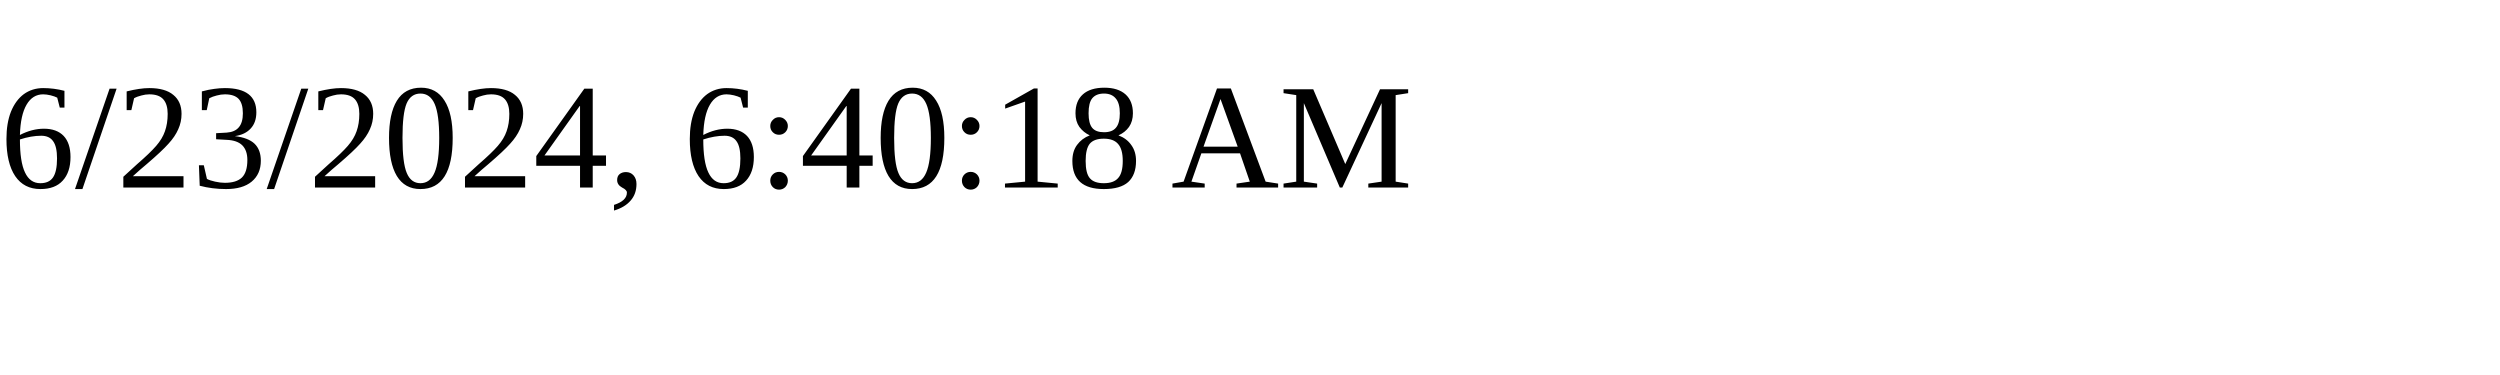
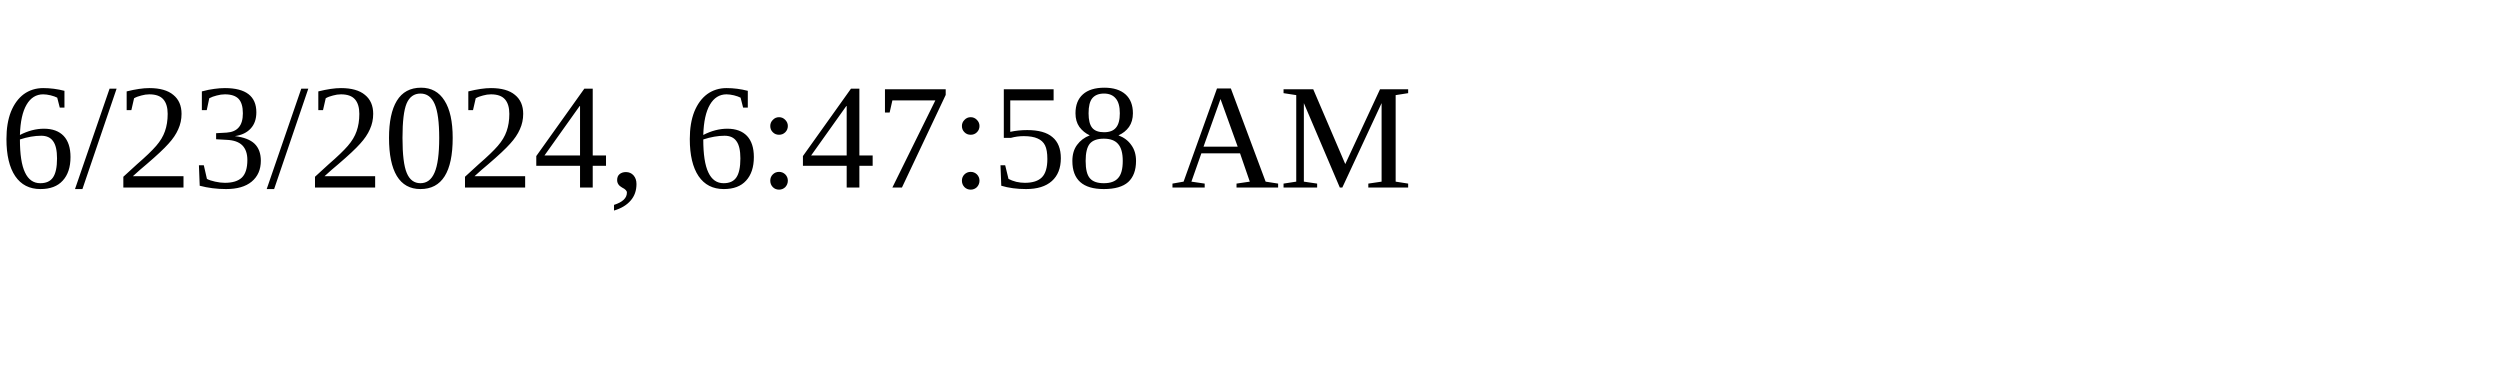
<svg xmlns="http://www.w3.org/2000/svg" height="30" width="200">
-   <text x="0" y="15">6/23/2024, 6:40:18 AM</text>
+   <text x="0" y="15">6/23/2024, 6:47:58 AM</text>
</svg>
